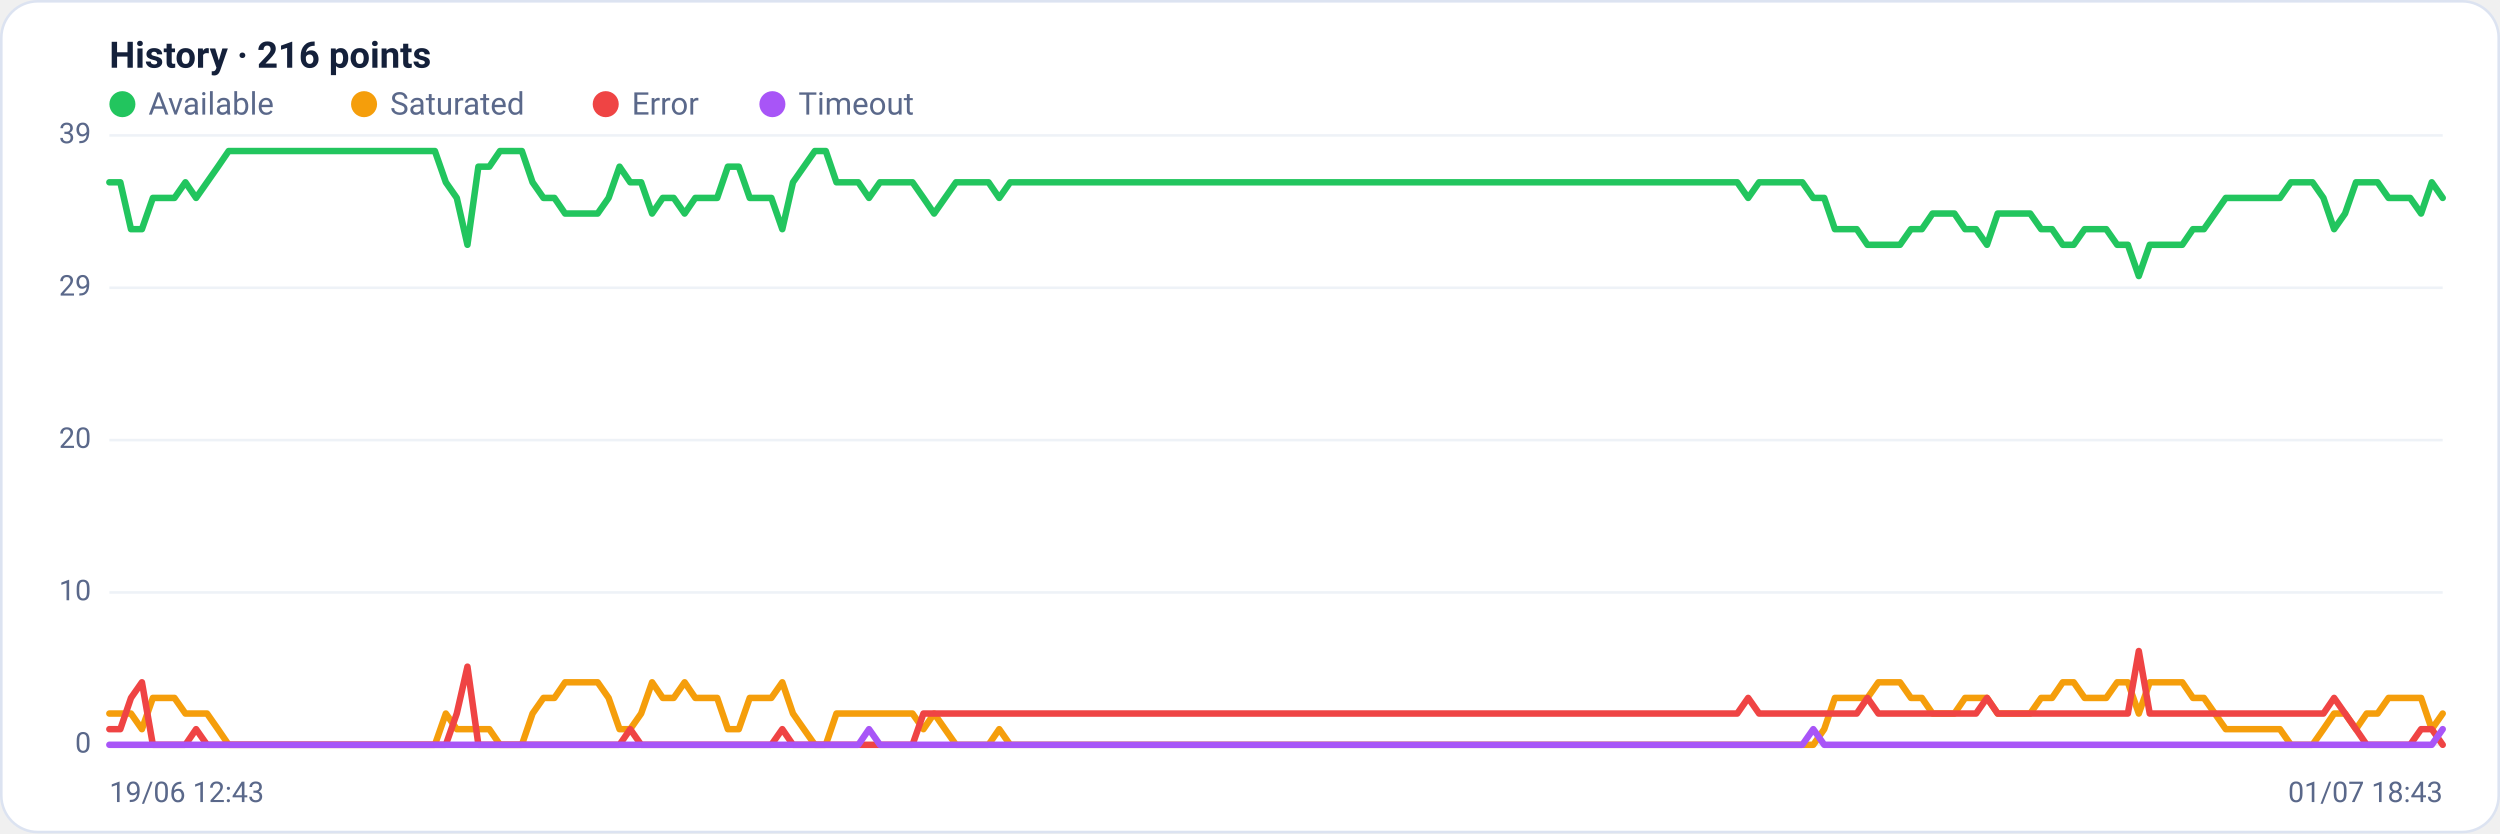
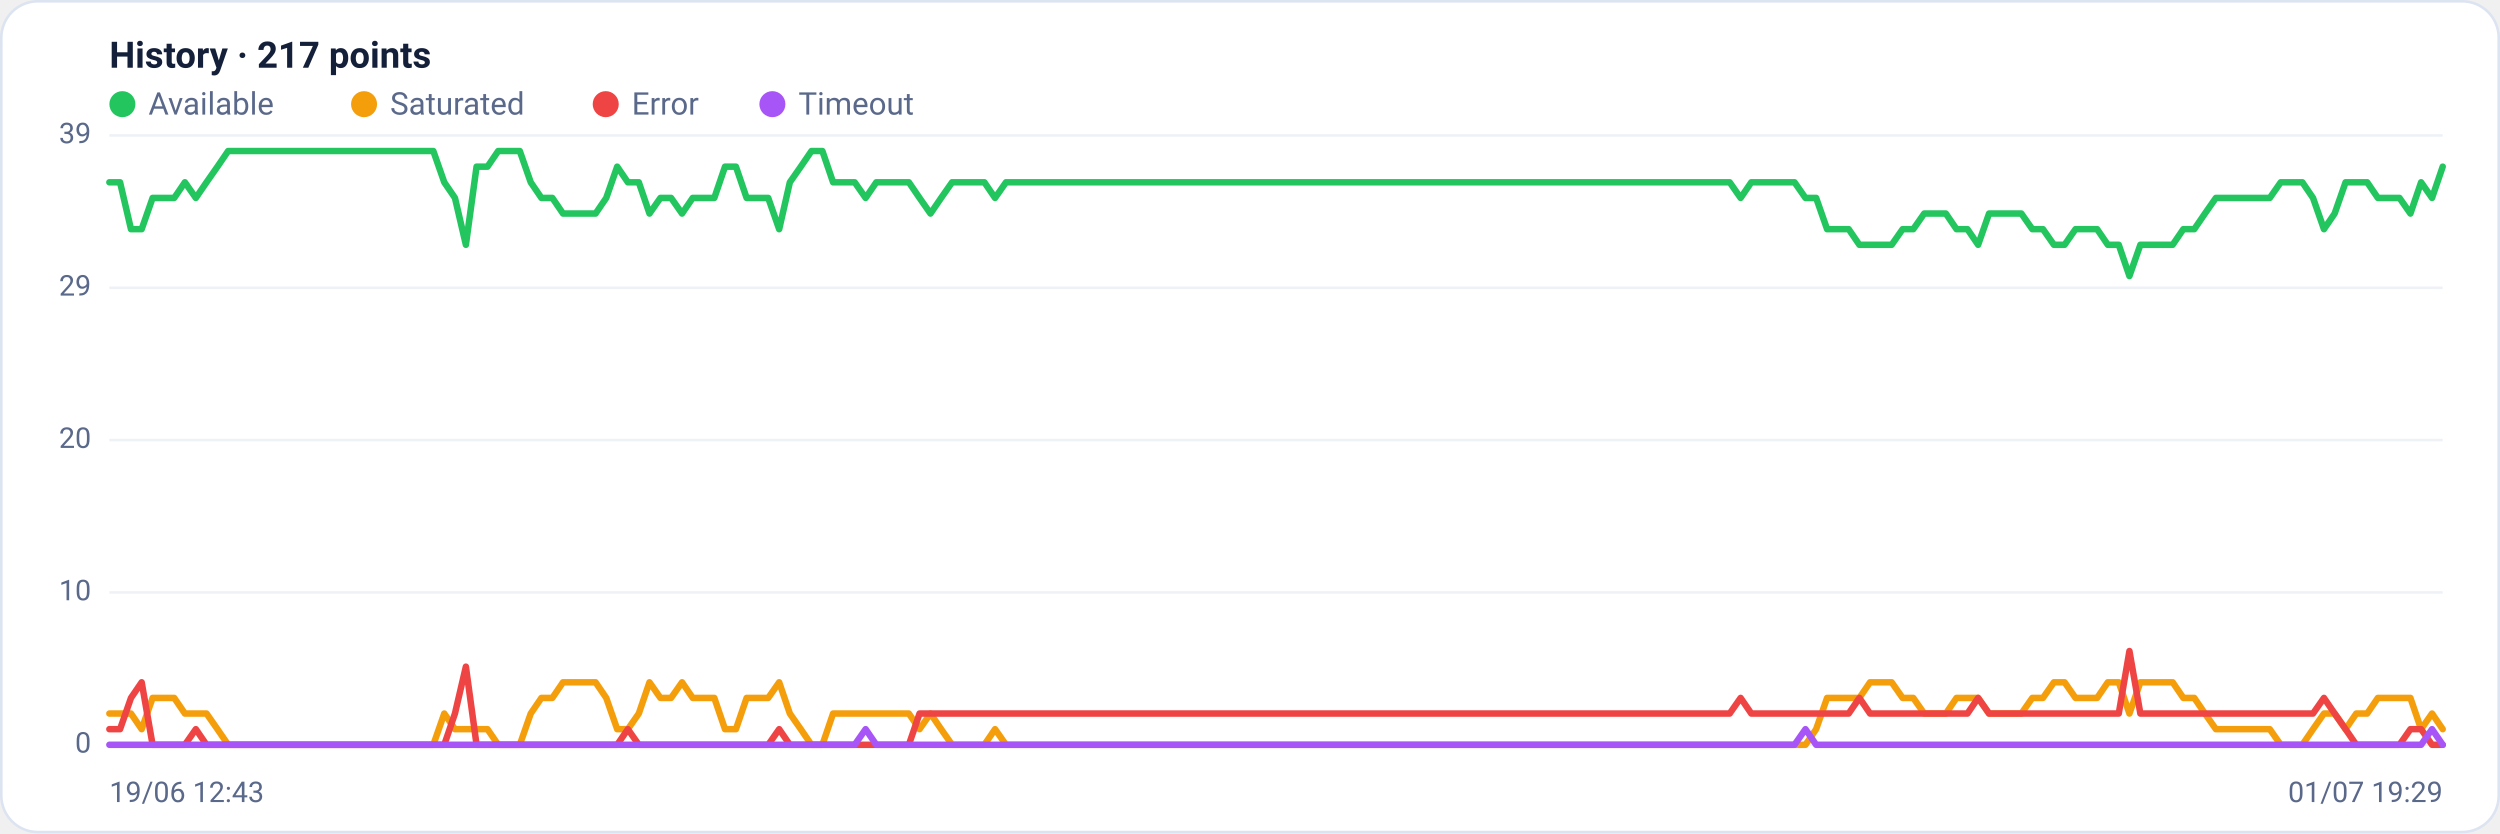
<svg xmlns="http://www.w3.org/2000/svg" viewBox="0 0 960 320" width="960" height="320" font-family="Segoe UI, system-ui, -apple-system, Roboto, Helvetica, Arial, sans-serif" role="img" aria-label="Availability history per region">
  <rect x="0.5" y="0.5" width="959" height="319" rx="14" fill="#ffffff" stroke="#dce3f1" />
-   <text x="42" y="26" font-size="14" font-weight="600" fill="#14203a">History · 216 points</text>
+   <text x="42" y="26" font-size="14" font-weight="600" fill="#14203a">History · 217 points</text>
  <circle cx="47" cy="40" r="5" fill="#22c55e" />
  <text x="57" y="44" font-size="12" fill="#5a688a">Available</text>
  <circle cx="139.8" cy="40" r="5" fill="#f59e0b" />
  <text x="149.8" y="44" font-size="12" fill="#5a688a">Saturated</text>
  <circle cx="232.6" cy="40" r="5" fill="#ef4444" />
  <text x="242.6" y="44" font-size="12" fill="#5a688a">Error</text>
  <circle cx="296.6" cy="40" r="5" fill="#a855f7" />
  <text x="306.6" y="44" font-size="12" fill="#5a688a">Timeout</text>
  <line x1="42" y1="286.0" x2="938" y2="286.0" stroke="#eef2f7" stroke-width="1" />
  <text x="35" y="289.0" text-anchor="end" font-size="11" fill="#5a688a">0</text>
  <line x1="42" y1="227.5" x2="938" y2="227.5" stroke="#eef2f7" stroke-width="1" />
  <text x="35" y="230.5" text-anchor="end" font-size="11" fill="#5a688a">10</text>
  <line x1="42" y1="169.0" x2="938" y2="169.0" stroke="#eef2f7" stroke-width="1" />
  <text x="35" y="172.0" text-anchor="end" font-size="11" fill="#5a688a">20</text>
  <line x1="42" y1="110.5" x2="938" y2="110.5" stroke="#eef2f7" stroke-width="1" />
  <text x="35" y="113.5" text-anchor="end" font-size="11" fill="#5a688a">29</text>
  <line x1="42" y1="52.0" x2="938" y2="52.0" stroke="#eef2f7" stroke-width="1" />
  <text x="35" y="55.0" text-anchor="end" font-size="11" fill="#5a688a">39</text>
-   <polyline fill="none" stroke="#22c55e" stroke-width="2.5" stroke-linejoin="round" stroke-linecap="round" points="42.0,70.0 46.2,70.0 50.3,88.0 54.5,88.0 58.7,76.0 62.8,76.0 67.0,76.0 71.2,70.0 75.3,76.0 79.5,70.0 83.7,64.0 87.8,58.0 92.0,58.0 96.2,58.0 100.3,58.0 104.5,58.0 108.7,58.0 112.8,58.0 117.0,58.0 121.2,58.0 125.3,58.0 129.5,58.0 133.7,58.0 137.9,58.0 142.0,58.0 146.2,58.0 150.4,58.0 154.5,58.0 158.7,58.0 162.9,58.0 167.0,58.0 171.2,70.0 175.4,76.0 179.5,94.0 183.7,64.0 187.9,64.0 192.0,58.0 196.2,58.0 200.4,58.0 204.5,70.0 208.7,76.0 212.9,76.0 217.0,82.0 221.2,82.0 225.4,82.0 229.5,82.0 233.7,76.0 237.9,64.0 242.0,70.0 246.2,70.0 250.4,82.0 254.5,76.0 258.7,76.0 262.9,82.0 267.0,76.0 271.2,76.0 275.4,76.0 279.5,64.0 283.7,64.0 287.9,76.0 292.0,76.0 296.2,76.0 300.4,88.0 304.5,70.0 308.7,64.0 312.9,58.0 317.1,58.0 321.2,70.0 325.4,70.0 329.6,70.0 333.7,76.0 337.9,70.0 342.1,70.0 346.2,70.0 350.4,70.0 354.6,76.0 358.7,82.0 362.9,76.0 367.1,70.0 371.2,70.0 375.4,70.0 379.6,70.0 383.7,76.0 387.9,70.0 392.1,70.0 396.2,70.0 400.4,70.0 404.6,70.0 408.7,70.0 412.9,70.0 417.1,70.0 421.2,70.0 425.4,70.0 429.6,70.0 433.7,70.0 437.9,70.0 442.1,70.0 446.2,70.0 450.4,70.0 454.6,70.0 458.7,70.0 462.9,70.0 467.1,70.0 471.2,70.0 475.4,70.0 479.6,70.0 483.7,70.0 487.9,70.0 492.1,70.0 496.3,70.0 500.4,70.0 504.6,70.0 508.8,70.0 512.9,70.0 517.1,70.0 521.3,70.0 525.4,70.0 529.6,70.0 533.8,70.0 537.9,70.0 542.1,70.0 546.3,70.0 550.4,70.0 554.6,70.0 558.8,70.0 562.9,70.0 567.1,70.0 571.3,70.0 575.4,70.0 579.6,70.0 583.8,70.0 587.9,70.0 592.1,70.0 596.3,70.0 600.4,70.0 604.6,70.0 608.8,70.0 612.9,70.0 617.1,70.0 621.3,70.0 625.4,70.0 629.6,70.0 633.8,70.0 637.9,70.0 642.1,70.0 646.3,70.0 650.4,70.0 654.6,70.0 658.8,70.0 662.9,70.0 667.1,70.0 671.3,76.0 675.5,70.0 679.6,70.0 683.8,70.0 688.0,70.0 692.1,70.0 696.3,76.0 700.5,76.0 704.6,88.0 708.8,88.0 713.0,88.0 717.1,94.0 721.3,94.0 725.5,94.0 729.6,94.0 733.8,88.0 738.0,88.0 742.1,82.0 746.3,82.0 750.5,82.0 754.6,88.0 758.8,88.0 763.0,94.0 767.1,82.0 771.3,82.0 775.5,82.0 779.6,82.0 783.8,88.0 788.0,88.0 792.1,94.0 796.3,94.0 800.5,88.0 804.6,88.0 808.8,88.0 813.0,94.0 817.1,94.0 821.3,106.0 825.5,94.0 829.6,94.0 833.8,94.0 838.0,94.0 842.1,88.0 846.3,88.0 850.5,82.0 854.7,76.0 858.8,76.0 863.0,76.0 867.2,76.0 871.3,76.0 875.5,76.0 879.7,70.0 883.8,70.0 888.0,70.0 892.2,76.0 896.3,88.0 900.5,82.0 904.7,70.0 908.8,70.0 913.0,70.0 917.2,76.0 921.3,76.0 925.5,76.0 929.7,82.0 933.8,70.0 938.0,76.0" />
-   <polyline fill="none" stroke="#f59e0b" stroke-width="2.5" stroke-linejoin="round" stroke-linecap="round" points="42.0,274.0 46.2,274.0 50.3,274.0 54.5,280.0 58.7,268.0 62.8,268.0 67.0,268.0 71.2,274.0 75.3,274.0 79.5,274.0 83.7,280.0 87.8,286.0 92.0,286.0 96.2,286.0 100.3,286.0 104.5,286.0 108.7,286.0 112.8,286.0 117.0,286.0 121.2,286.0 125.3,286.0 129.5,286.0 133.7,286.0 137.9,286.0 142.0,286.0 146.2,286.0 150.4,286.0 154.5,286.0 158.7,286.0 162.9,286.0 167.0,286.0 171.2,274.0 175.4,280.0 179.5,280.0 183.7,280.0 187.9,280.0 192.0,286.0 196.2,286.0 200.4,286.0 204.5,274.0 208.7,268.0 212.9,268.0 217.0,262.0 221.2,262.0 225.4,262.0 229.5,262.0 233.7,268.0 237.9,280.0 242.0,280.0 246.2,274.0 250.4,262.0 254.5,268.0 258.7,268.0 262.9,262.0 267.0,268.0 271.2,268.0 275.4,268.0 279.5,280.0 283.7,280.0 287.9,268.0 292.0,268.0 296.2,268.0 300.4,262.0 304.5,274.0 308.7,280.0 312.9,286.0 317.1,286.0 321.2,274.0 325.4,274.0 329.6,274.0 333.7,274.0 337.9,274.0 342.1,274.0 346.2,274.0 350.4,274.0 354.6,280.0 358.7,274.0 362.9,280.0 367.1,286.0 371.2,286.0 375.4,286.0 379.6,286.0 383.7,280.0 387.9,286.0 392.1,286.0 396.2,286.0 400.4,286.0 404.6,286.0 408.7,286.0 412.9,286.0 417.1,286.0 421.2,286.0 425.4,286.0 429.6,286.0 433.7,286.0 437.9,286.0 442.1,286.0 446.2,286.0 450.4,286.0 454.6,286.0 458.7,286.0 462.9,286.0 467.1,286.0 471.2,286.0 475.4,286.0 479.6,286.0 483.7,286.0 487.9,286.0 492.1,286.0 496.3,286.0 500.4,286.0 504.6,286.0 508.8,286.0 512.9,286.0 517.1,286.0 521.3,286.0 525.4,286.0 529.6,286.0 533.8,286.0 537.9,286.0 542.1,286.0 546.3,286.0 550.4,286.0 554.6,286.0 558.8,286.0 562.9,286.0 567.1,286.0 571.3,286.0 575.4,286.0 579.6,286.0 583.8,286.0 587.9,286.0 592.1,286.0 596.3,286.0 600.4,286.0 604.6,286.0 608.8,286.0 612.9,286.0 617.1,286.0 621.3,286.0 625.4,286.0 629.6,286.0 633.8,286.0 637.9,286.0 642.1,286.0 646.3,286.0 650.4,286.0 654.6,286.0 658.8,286.0 662.9,286.0 667.1,286.0 671.3,286.0 675.5,286.0 679.6,286.0 683.8,286.0 688.0,286.0 692.1,286.0 696.3,286.0 700.5,280.0 704.6,268.0 708.8,268.0 713.0,268.0 717.1,268.0 721.3,262.0 725.5,262.0 729.6,262.0 733.8,268.0 738.0,268.0 742.1,274.0 746.3,274.0 750.5,274.0 754.6,268.0 758.8,268.0 763.0,268.0 767.1,274.0 771.3,274.0 775.5,274.0 779.6,274.0 783.8,268.0 788.0,268.0 792.1,262.0 796.3,262.0 800.5,268.0 804.6,268.0 808.8,268.0 813.0,262.0 817.1,262.0 821.3,274.0 825.5,262.0 829.6,262.0 833.8,262.0 838.0,262.0 842.1,268.0 846.3,268.0 850.5,274.0 854.7,280.0 858.8,280.0 863.0,280.0 867.2,280.0 871.3,280.0 875.5,280.0 879.7,286.0 883.8,286.0 888.0,286.0 892.2,280.0 896.3,274.0 900.5,274.0 904.7,280.0 908.8,274.0 913.0,274.0 917.2,268.0 921.3,268.0 925.5,268.0 929.7,268.0 933.8,280.0 938.0,274.0" />
-   <polyline fill="none" stroke="#ef4444" stroke-width="2.5" stroke-linejoin="round" stroke-linecap="round" points="42.0,280.0 46.2,280.0 50.3,268.0 54.5,262.0 58.7,286.0 62.8,286.0 67.0,286.0 71.2,286.0 75.3,280.0 79.5,286.0 83.7,286.0 87.8,286.0 92.0,286.0 96.2,286.0 100.3,286.0 104.5,286.0 108.7,286.0 112.8,286.0 117.0,286.0 121.2,286.0 125.3,286.0 129.5,286.0 133.7,286.0 137.9,286.0 142.0,286.0 146.2,286.0 150.4,286.0 154.5,286.0 158.7,286.0 162.9,286.0 167.0,286.0 171.2,286.0 175.4,274.0 179.5,256.0 183.7,286.0 187.9,286.0 192.0,286.0 196.2,286.0 200.4,286.0 204.5,286.0 208.7,286.0 212.9,286.0 217.0,286.0 221.2,286.0 225.4,286.0 229.5,286.0 233.7,286.0 237.9,286.0 242.0,280.0 246.2,286.0 250.4,286.0 254.5,286.0 258.7,286.0 262.9,286.0 267.0,286.0 271.2,286.0 275.4,286.0 279.5,286.0 283.7,286.0 287.9,286.0 292.0,286.0 296.2,286.0 300.4,280.0 304.5,286.0 308.7,286.0 312.9,286.0 317.1,286.0 321.2,286.0 325.4,286.0 329.6,286.0 333.7,286.0 337.9,286.0 342.1,286.0 346.2,286.0 350.4,286.0 354.6,274.0 358.7,274.0 362.9,274.0 367.1,274.0 371.2,274.0 375.4,274.0 379.6,274.0 383.7,274.0 387.9,274.0 392.1,274.0 396.2,274.0 400.4,274.0 404.6,274.0 408.7,274.0 412.9,274.0 417.1,274.0 421.2,274.0 425.4,274.0 429.6,274.0 433.7,274.0 437.9,274.0 442.1,274.0 446.2,274.0 450.4,274.0 454.6,274.0 458.7,274.0 462.9,274.0 467.1,274.0 471.2,274.0 475.4,274.0 479.6,274.0 483.7,274.0 487.9,274.0 492.1,274.0 496.3,274.0 500.4,274.0 504.6,274.0 508.8,274.0 512.9,274.0 517.1,274.0 521.3,274.0 525.4,274.0 529.6,274.0 533.8,274.0 537.9,274.0 542.1,274.0 546.3,274.0 550.4,274.0 554.6,274.0 558.8,274.0 562.9,274.0 567.1,274.0 571.3,274.0 575.4,274.0 579.6,274.0 583.8,274.0 587.9,274.0 592.1,274.0 596.3,274.0 600.4,274.0 604.6,274.0 608.8,274.0 612.9,274.0 617.1,274.0 621.3,274.0 625.4,274.0 629.6,274.0 633.8,274.0 637.9,274.0 642.1,274.0 646.3,274.0 650.4,274.0 654.6,274.0 658.8,274.0 662.9,274.0 667.1,274.0 671.3,268.0 675.5,274.0 679.6,274.0 683.8,274.0 688.0,274.0 692.1,274.0 696.3,274.0 700.5,274.0 704.6,274.0 708.8,274.0 713.0,274.0 717.1,268.0 721.3,274.0 725.5,274.0 729.6,274.0 733.8,274.0 738.0,274.0 742.1,274.0 746.3,274.0 750.5,274.0 754.6,274.0 758.8,274.0 763.0,268.0 767.1,274.0 771.3,274.0 775.5,274.0 779.6,274.0 783.8,274.0 788.0,274.0 792.1,274.0 796.3,274.0 800.5,274.0 804.6,274.0 808.8,274.0 813.0,274.0 817.1,274.0 821.3,250.0 825.5,274.0 829.6,274.0 833.8,274.0 838.0,274.0 842.1,274.0 846.3,274.0 850.5,274.0 854.7,274.0 858.8,274.0 863.0,274.0 867.2,274.0 871.3,274.0 875.5,274.0 879.7,274.0 883.8,274.0 888.0,274.0 892.2,274.0 896.3,268.0 900.5,274.0 904.7,280.0 908.8,286.0 913.0,286.0 917.2,286.0 921.3,286.0 925.5,286.0 929.7,280.0 933.8,280.0 938.0,286.0" />
-   <polyline fill="none" stroke="#a855f7" stroke-width="2.5" stroke-linejoin="round" stroke-linecap="round" points="42.0,286.0 46.2,286.0 50.3,286.0 54.5,286.0 58.7,286.0 62.8,286.0 67.0,286.0 71.2,286.0 75.3,286.0 79.5,286.0 83.7,286.0 87.8,286.0 92.0,286.0 96.2,286.0 100.3,286.0 104.5,286.0 108.7,286.0 112.8,286.0 117.0,286.0 121.2,286.0 125.3,286.0 129.5,286.0 133.7,286.0 137.9,286.0 142.0,286.0 146.2,286.0 150.4,286.0 154.5,286.0 158.7,286.0 162.9,286.0 167.0,286.0 171.2,286.0 175.4,286.0 179.5,286.0 183.7,286.0 187.9,286.0 192.0,286.0 196.2,286.0 200.4,286.0 204.5,286.0 208.7,286.0 212.9,286.0 217.0,286.0 221.2,286.0 225.4,286.0 229.5,286.0 233.7,286.0 237.9,286.0 242.0,286.0 246.2,286.0 250.4,286.0 254.5,286.0 258.7,286.0 262.9,286.0 267.0,286.0 271.2,286.0 275.4,286.0 279.5,286.0 283.7,286.0 287.9,286.0 292.0,286.0 296.2,286.0 300.4,286.0 304.5,286.0 308.7,286.0 312.9,286.0 317.1,286.0 321.2,286.0 325.4,286.0 329.6,286.0 333.7,280.0 337.9,286.0 342.1,286.0 346.2,286.0 350.4,286.0 354.6,286.0 358.7,286.0 362.9,286.0 367.1,286.0 371.2,286.0 375.4,286.0 379.6,286.0 383.7,286.0 387.9,286.0 392.1,286.0 396.2,286.0 400.4,286.0 404.6,286.0 408.7,286.0 412.9,286.0 417.1,286.0 421.2,286.0 425.4,286.0 429.6,286.0 433.7,286.0 437.9,286.0 442.1,286.0 446.2,286.0 450.4,286.0 454.6,286.0 458.7,286.0 462.9,286.0 467.1,286.0 471.2,286.0 475.4,286.0 479.6,286.0 483.7,286.0 487.9,286.0 492.1,286.0 496.3,286.0 500.4,286.0 504.6,286.0 508.8,286.0 512.9,286.0 517.1,286.0 521.3,286.0 525.4,286.0 529.6,286.0 533.8,286.0 537.9,286.0 542.1,286.0 546.3,286.0 550.4,286.0 554.6,286.0 558.8,286.0 562.9,286.0 567.1,286.0 571.3,286.0 575.4,286.0 579.6,286.0 583.8,286.0 587.9,286.0 592.1,286.0 596.3,286.0 600.4,286.0 604.6,286.0 608.8,286.0 612.9,286.0 617.1,286.0 621.3,286.0 625.4,286.0 629.6,286.0 633.8,286.0 637.9,286.0 642.1,286.0 646.3,286.0 650.4,286.0 654.6,286.0 658.8,286.0 662.9,286.0 667.1,286.0 671.3,286.0 675.5,286.0 679.6,286.0 683.8,286.0 688.0,286.0 692.1,286.0 696.3,280.0 700.5,286.0 704.6,286.0 708.8,286.0 713.0,286.0 717.1,286.0 721.3,286.0 725.5,286.0 729.6,286.0 733.8,286.0 738.0,286.0 742.1,286.0 746.3,286.0 750.5,286.0 754.6,286.0 758.8,286.0 763.0,286.0 767.1,286.0 771.3,286.0 775.5,286.0 779.6,286.0 783.8,286.0 788.0,286.0 792.1,286.0 796.3,286.0 800.5,286.0 804.6,286.0 808.8,286.0 813.0,286.0 817.1,286.0 821.3,286.0 825.5,286.0 829.6,286.0 833.8,286.0 838.0,286.0 842.1,286.0 846.3,286.0 850.5,286.0 854.7,286.0 858.8,286.0 863.0,286.0 867.2,286.0 871.3,286.0 875.5,286.0 879.7,286.0 883.8,286.0 888.0,286.0 892.2,286.0 896.3,286.0 900.5,286.0 904.7,286.0 908.8,286.0 913.0,286.0 917.2,286.0 921.3,286.0 925.5,286.0 929.7,286.0 933.8,286.0 938.0,280.0" />
+   <polyline fill="none" stroke="#22c55e" stroke-width="2.5" stroke-linejoin="round" stroke-linecap="round" points="42.0,70.0 46.1,70.0 50.3,88.0 54.4,88.0 58.6,76.0 62.7,76.0 66.9,76.0 71.0,70.0 75.2,76.0 79.3,70.0 83.5,64.0 87.6,58.0 91.8,58.0 95.9,58.0 100.1,58.0 104.2,58.0 108.4,58.0 112.5,58.0 116.7,58.0 120.8,58.0 125.0,58.0 129.1,58.0 133.3,58.0 137.4,58.0 141.6,58.0 145.7,58.0 149.9,58.0 154.0,58.0 158.1,58.0 162.3,58.0 166.4,58.0 170.6,70.0 174.7,76.0 178.9,94.0 183.0,64.0 187.2,64.0 191.3,58.0 195.5,58.0 199.6,58.0 203.8,70.0 207.9,76.0 212.1,76.0 216.2,82.0 220.4,82.0 224.5,82.0 228.7,82.0 232.8,76.0 237.0,64.0 241.1,70.0 245.3,70.0 249.4,82.0 253.6,76.0 257.7,76.0 261.9,82.0 266.0,76.0 270.1,76.0 274.3,76.0 278.4,64.0 282.6,64.0 286.7,76.0 290.9,76.0 295.0,76.0 299.2,88.0 303.3,70.0 307.5,64.0 311.6,58.0 315.8,58.0 319.9,70.0 324.1,70.0 328.2,70.0 332.4,76.0 336.5,70.0 340.7,70.0 344.8,70.0 349.0,70.0 353.1,76.0 357.3,82.0 361.4,76.0 365.6,70.0 369.7,70.0 373.9,70.0 378.0,70.0 382.1,76.0 386.3,70.0 390.4,70.0 394.6,70.0 398.7,70.0 402.9,70.0 407.0,70.0 411.2,70.0 415.3,70.0 419.5,70.0 423.6,70.0 427.8,70.0 431.9,70.0 436.1,70.0 440.2,70.0 444.4,70.0 448.5,70.0 452.7,70.0 456.8,70.0 461.0,70.0 465.1,70.0 469.3,70.0 473.4,70.0 477.6,70.0 481.7,70.0 485.9,70.0 490.0,70.0 494.1,70.0 498.3,70.0 502.4,70.0 506.6,70.0 510.7,70.0 514.9,70.0 519.0,70.0 523.2,70.0 527.3,70.0 531.5,70.0 535.6,70.0 539.8,70.0 543.9,70.0 548.1,70.0 552.2,70.0 556.4,70.0 560.5,70.0 564.7,70.0 568.8,70.0 573.0,70.0 577.1,70.0 581.3,70.0 585.4,70.0 589.6,70.0 593.7,70.0 597.9,70.0 602.0,70.0 606.1,70.0 610.3,70.0 614.4,70.0 618.6,70.0 622.7,70.0 626.9,70.0 631.0,70.0 635.2,70.0 639.3,70.0 643.5,70.0 647.6,70.0 651.8,70.0 655.9,70.0 660.1,70.0 664.2,70.0 668.4,76.0 672.5,70.0 676.7,70.0 680.8,70.0 685.0,70.0 689.1,70.0 693.3,76.0 697.4,76.0 701.6,88.0 705.7,88.0 709.9,88.0 714.0,94.0 718.1,94.0 722.3,94.0 726.4,94.0 730.6,88.0 734.7,88.0 738.9,82.0 743.0,82.0 747.2,82.0 751.3,88.0 755.5,88.0 759.6,94.0 763.8,82.0 767.9,82.0 772.1,82.0 776.2,82.0 780.4,88.0 784.5,88.0 788.7,94.0 792.8,94.0 797.0,88.0 801.1,88.0 805.3,88.0 809.4,94.0 813.6,94.0 817.7,106.0 821.9,94.0 826.0,94.0 830.1,94.0 834.3,94.0 838.4,88.0 842.6,88.0 846.7,82.0 850.9,76.0 855.0,76.0 859.2,76.0 863.3,76.0 867.5,76.0 871.6,76.0 875.8,70.0 879.9,70.0 884.1,70.0 888.2,76.0 892.4,88.0 896.5,82.0 900.7,70.0 904.8,70.0 909.0,70.0 913.1,76.0 917.3,76.0 921.4,76.0 925.6,82.0 929.7,70.0 933.9,76.0 938.0,64.0" />
+   <polyline fill="none" stroke="#f59e0b" stroke-width="2.5" stroke-linejoin="round" stroke-linecap="round" points="42.0,274.0 46.1,274.0 50.3,274.0 54.4,280.0 58.6,268.0 62.7,268.0 66.9,268.0 71.0,274.0 75.2,274.0 79.3,274.0 83.5,280.0 87.6,286.0 91.8,286.0 95.9,286.0 100.1,286.0 104.2,286.0 108.4,286.0 112.5,286.0 116.7,286.0 120.8,286.0 125.0,286.0 129.1,286.0 133.3,286.0 137.4,286.0 141.6,286.0 145.7,286.0 149.9,286.0 154.0,286.0 158.1,286.0 162.3,286.0 166.4,286.0 170.6,274.0 174.7,280.0 178.9,280.0 183.0,280.0 187.2,280.0 191.3,286.0 195.5,286.0 199.6,286.0 203.8,274.0 207.9,268.0 212.1,268.0 216.2,262.0 220.4,262.0 224.5,262.0 228.7,262.0 232.8,268.0 237.0,280.0 241.1,280.0 245.3,274.0 249.4,262.0 253.6,268.0 257.7,268.0 261.9,262.0 266.0,268.0 270.1,268.0 274.3,268.0 278.4,280.0 282.6,280.0 286.7,268.0 290.9,268.0 295.0,268.0 299.2,262.0 303.3,274.0 307.5,280.0 311.6,286.0 315.8,286.0 319.9,274.0 324.1,274.0 328.2,274.0 332.4,274.0 336.5,274.0 340.7,274.0 344.8,274.0 349.0,274.0 353.1,280.0 357.3,274.0 361.4,280.0 365.6,286.0 369.7,286.0 373.9,286.0 378.0,286.0 382.1,280.0 386.3,286.0 390.4,286.0 394.6,286.0 398.7,286.0 402.9,286.0 407.0,286.0 411.2,286.0 415.3,286.0 419.5,286.0 423.6,286.0 427.8,286.0 431.9,286.0 436.1,286.0 440.2,286.0 444.4,286.0 448.5,286.0 452.7,286.0 456.8,286.0 461.0,286.0 465.1,286.0 469.3,286.0 473.4,286.0 477.6,286.0 481.7,286.0 485.9,286.0 490.0,286.0 494.1,286.0 498.3,286.0 502.4,286.0 506.6,286.0 510.7,286.0 514.9,286.0 519.0,286.0 523.2,286.0 527.3,286.0 531.5,286.0 535.6,286.0 539.8,286.0 543.9,286.0 548.1,286.0 552.2,286.0 556.4,286.0 560.5,286.0 564.7,286.0 568.8,286.0 573.0,286.0 577.1,286.0 581.3,286.0 585.4,286.0 589.6,286.0 593.7,286.0 597.9,286.0 602.0,286.0 606.1,286.0 610.3,286.0 614.4,286.0 618.6,286.0 622.7,286.0 626.9,286.0 631.0,286.0 635.2,286.0 639.3,286.0 643.5,286.0 647.6,286.0 651.8,286.0 655.9,286.0 660.1,286.0 664.2,286.0 668.4,286.0 672.5,286.0 676.7,286.0 680.8,286.0 685.0,286.0 689.1,286.0 693.3,286.0 697.4,280.0 701.6,268.0 705.7,268.0 709.9,268.0 714.0,268.0 718.1,262.0 722.3,262.0 726.4,262.0 730.6,268.0 734.7,268.0 738.9,274.0 743.0,274.0 747.2,274.0 751.3,268.0 755.5,268.0 759.6,268.0 763.8,274.0 767.9,274.0 772.1,274.0 776.2,274.0 780.4,268.0 784.5,268.0 788.7,262.0 792.8,262.0 797.0,268.0 801.1,268.0 805.3,268.0 809.4,262.0 813.6,262.0 817.7,274.0 821.9,262.0 826.0,262.0 830.1,262.0 834.3,262.0 838.4,268.0 842.6,268.0 846.7,274.0 850.9,280.0 855.0,280.0 859.2,280.0 863.3,280.0 867.5,280.0 871.6,280.0 875.8,286.0 879.9,286.0 884.1,286.0 888.2,280.0 892.4,274.0 896.5,274.0 900.7,280.0 904.8,274.0 909.0,274.0 913.1,268.0 917.3,268.0 921.4,268.0 925.6,268.0 929.7,280.0 933.9,274.0 938.0,280.0" />
+   <polyline fill="none" stroke="#ef4444" stroke-width="2.5" stroke-linejoin="round" stroke-linecap="round" points="42.0,280.0 46.1,280.0 50.3,268.0 54.4,262.0 58.6,286.0 62.7,286.0 66.9,286.0 71.0,286.0 75.2,280.0 79.3,286.0 83.5,286.0 87.6,286.0 91.8,286.0 95.9,286.0 100.1,286.0 104.2,286.0 108.4,286.0 112.5,286.0 116.7,286.0 120.8,286.0 125.0,286.0 129.1,286.0 133.3,286.0 137.4,286.0 141.6,286.0 145.7,286.0 149.9,286.0 154.0,286.0 158.1,286.0 162.3,286.0 166.4,286.0 170.6,286.0 174.7,274.0 178.9,256.0 183.0,286.0 187.2,286.0 191.3,286.0 195.5,286.0 199.6,286.0 203.8,286.0 207.9,286.0 212.1,286.0 216.2,286.0 220.4,286.0 224.5,286.0 228.7,286.0 232.8,286.0 237.0,286.0 241.1,280.0 245.3,286.0 249.4,286.0 253.6,286.0 257.7,286.0 261.9,286.0 266.0,286.0 270.1,286.0 274.3,286.0 278.4,286.0 282.6,286.0 286.7,286.0 290.9,286.0 295.0,286.0 299.2,280.0 303.3,286.0 307.5,286.0 311.6,286.0 315.8,286.0 319.9,286.0 324.1,286.0 328.2,286.0 332.4,286.0 336.5,286.0 340.7,286.0 344.8,286.0 349.0,286.0 353.1,274.0 357.3,274.0 361.4,274.0 365.6,274.0 369.7,274.0 373.9,274.0 378.0,274.0 382.1,274.0 386.3,274.0 390.4,274.0 394.6,274.0 398.7,274.0 402.9,274.0 407.0,274.0 411.2,274.0 415.3,274.0 419.5,274.0 423.6,274.0 427.8,274.0 431.9,274.0 436.1,274.0 440.2,274.0 444.4,274.0 448.5,274.0 452.7,274.0 456.8,274.0 461.0,274.0 465.1,274.0 469.3,274.0 473.4,274.0 477.6,274.0 481.7,274.0 485.9,274.0 490.0,274.0 494.1,274.0 498.3,274.0 502.4,274.0 506.6,274.0 510.7,274.0 514.9,274.0 519.0,274.0 523.2,274.0 527.3,274.0 531.5,274.0 535.6,274.0 539.8,274.0 543.9,274.0 548.1,274.0 552.2,274.0 556.4,274.0 560.5,274.0 564.7,274.0 568.8,274.0 573.0,274.0 577.1,274.0 581.3,274.0 585.4,274.0 589.6,274.0 593.7,274.0 597.9,274.0 602.0,274.0 606.1,274.0 610.3,274.0 614.4,274.0 618.6,274.0 622.7,274.0 626.9,274.0 631.0,274.0 635.2,274.0 639.3,274.0 643.5,274.0 647.6,274.0 651.8,274.0 655.9,274.0 660.1,274.0 664.2,274.0 668.4,268.0 672.5,274.0 676.7,274.0 680.8,274.0 685.0,274.0 689.1,274.0 693.3,274.0 697.4,274.0 701.6,274.0 705.7,274.0 709.9,274.0 714.0,268.0 718.1,274.0 722.3,274.0 726.4,274.0 730.6,274.0 734.7,274.0 738.9,274.0 743.0,274.0 747.2,274.0 751.3,274.0 755.5,274.0 759.6,268.0 763.8,274.0 767.9,274.0 772.1,274.0 776.2,274.0 780.4,274.0 784.5,274.0 788.7,274.0 792.8,274.0 797.0,274.0 801.1,274.0 805.3,274.0 809.4,274.0 813.6,274.0 817.7,250.0 821.9,274.0 826.0,274.0 830.1,274.0 834.3,274.0 838.4,274.0 842.6,274.0 846.7,274.0 850.9,274.0 855.0,274.0 859.2,274.0 863.3,274.0 867.5,274.0 871.6,274.0 875.8,274.0 879.9,274.0 884.1,274.0 888.2,274.0 892.4,268.0 896.5,274.0 900.7,280.0 904.8,286.0 909.0,286.0 913.1,286.0 917.3,286.0 921.4,286.0 925.6,280.0 929.7,280.0 933.9,286.0 938.0,286.0" />
+   <polyline fill="none" stroke="#a855f7" stroke-width="2.5" stroke-linejoin="round" stroke-linecap="round" points="42.0,286.0 46.1,286.0 50.3,286.0 54.4,286.0 58.6,286.0 62.7,286.0 66.9,286.0 71.0,286.0 75.2,286.0 79.3,286.0 83.5,286.0 87.6,286.0 91.8,286.0 95.9,286.0 100.1,286.0 104.2,286.0 108.4,286.0 112.5,286.0 116.7,286.0 120.8,286.0 125.0,286.0 129.1,286.0 133.3,286.0 137.4,286.0 141.6,286.0 145.7,286.0 149.9,286.0 154.0,286.0 158.1,286.0 162.3,286.0 166.4,286.0 170.6,286.0 174.7,286.0 178.9,286.0 183.0,286.0 187.2,286.0 191.3,286.0 195.5,286.0 199.6,286.0 203.8,286.0 207.9,286.0 212.1,286.0 216.2,286.0 220.4,286.0 224.5,286.0 228.7,286.0 232.8,286.0 237.0,286.0 241.1,286.0 245.3,286.0 249.4,286.0 253.6,286.0 257.7,286.0 261.9,286.0 266.0,286.0 270.1,286.0 274.3,286.0 278.4,286.0 282.6,286.0 286.7,286.0 290.9,286.0 295.0,286.0 299.2,286.0 303.3,286.0 307.5,286.0 311.6,286.0 315.8,286.0 319.9,286.0 324.1,286.0 328.2,286.0 332.4,280.0 336.5,286.0 340.7,286.0 344.8,286.0 349.0,286.0 353.1,286.0 357.3,286.0 361.4,286.0 365.6,286.0 369.7,286.0 373.9,286.0 378.0,286.0 382.1,286.0 386.3,286.0 390.4,286.0 394.6,286.0 398.7,286.0 402.9,286.0 407.0,286.0 411.2,286.0 415.3,286.0 419.5,286.0 423.6,286.0 427.8,286.0 431.9,286.0 436.1,286.0 440.2,286.0 444.4,286.0 448.5,286.0 452.7,286.0 456.8,286.0 461.0,286.0 465.1,286.0 469.3,286.0 473.4,286.0 477.6,286.0 481.7,286.0 485.9,286.0 490.0,286.0 494.1,286.0 498.3,286.0 502.4,286.0 506.6,286.0 510.7,286.0 514.9,286.0 519.0,286.0 523.2,286.0 527.3,286.0 531.5,286.0 535.6,286.0 539.8,286.0 543.9,286.0 548.1,286.0 552.2,286.0 556.4,286.0 560.5,286.0 564.7,286.0 568.8,286.0 573.0,286.0 577.1,286.0 581.3,286.0 585.4,286.0 589.6,286.0 593.7,286.0 597.9,286.0 602.0,286.0 606.1,286.0 610.3,286.0 614.4,286.0 618.6,286.0 622.7,286.0 626.9,286.0 631.0,286.0 635.2,286.0 639.3,286.0 643.5,286.0 647.6,286.0 651.8,286.0 655.9,286.0 660.1,286.0 664.2,286.0 668.4,286.0 672.5,286.0 676.7,286.0 680.8,286.0 685.0,286.0 689.1,286.0 693.3,280.0 697.4,286.0 701.6,286.0 705.7,286.0 709.9,286.0 714.0,286.0 718.1,286.0 722.3,286.0 726.4,286.0 730.6,286.0 734.7,286.0 738.9,286.0 743.0,286.0 747.2,286.0 751.3,286.0 755.5,286.0 759.6,286.0 763.8,286.0 767.9,286.0 772.1,286.0 776.2,286.0 780.4,286.0 784.5,286.0 788.7,286.0 792.8,286.0 797.0,286.0 801.1,286.0 805.3,286.0 809.4,286.0 813.6,286.0 817.7,286.0 821.9,286.0 826.0,286.0 830.1,286.0 834.3,286.0 838.4,286.0 842.6,286.0 846.7,286.0 850.9,286.0 855.0,286.0 859.2,286.0 863.3,286.0 867.5,286.0 871.6,286.0 875.8,286.0 879.9,286.0 884.1,286.0 888.2,286.0 892.4,286.0 896.5,286.0 900.7,286.0 904.8,286.0 909.0,286.0 913.1,286.0 917.3,286.0 921.4,286.0 925.6,286.0 929.7,286.0 933.9,280.0 938.0,286.0" />
  <text x="42" y="308" font-size="11" fill="#5a688a">19/06 12:43</text>
-   <text x="938" y="308" text-anchor="end" font-size="11" fill="#5a688a">01/07 18:43</text>
+   <text x="938" y="308" text-anchor="end" font-size="11" fill="#5a688a">01/07 19:29</text>
</svg>
